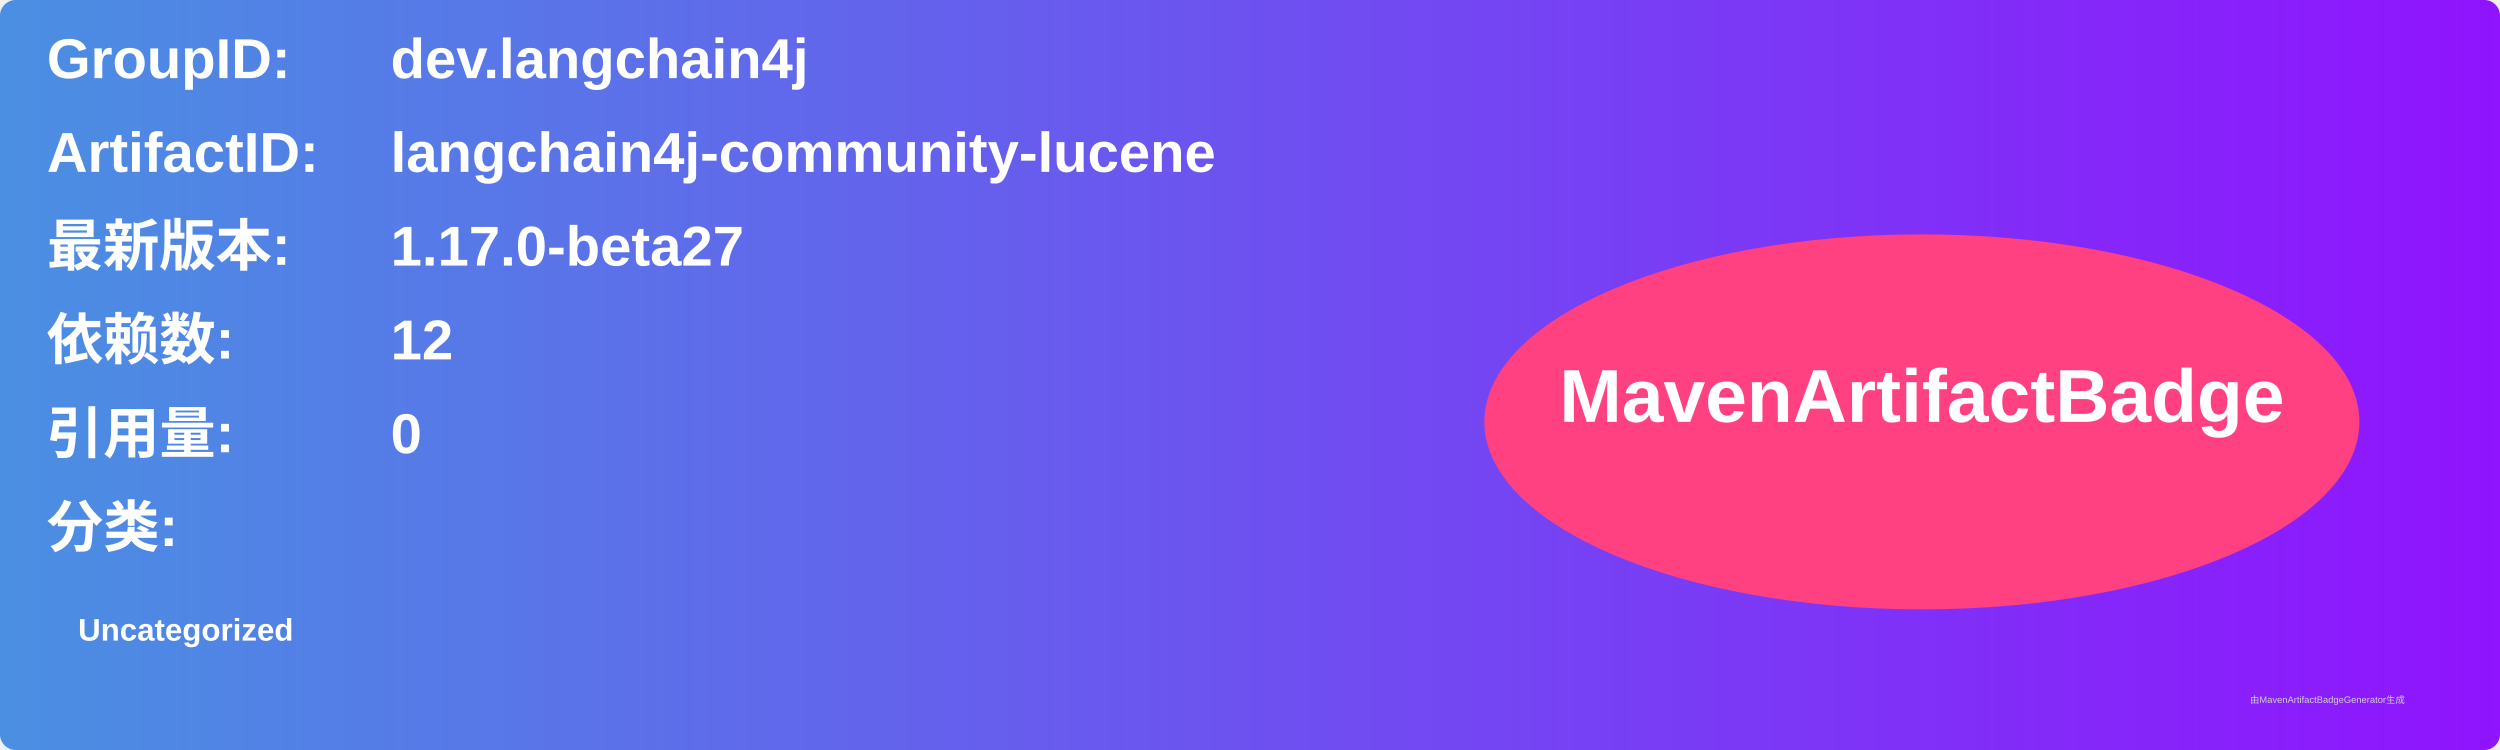
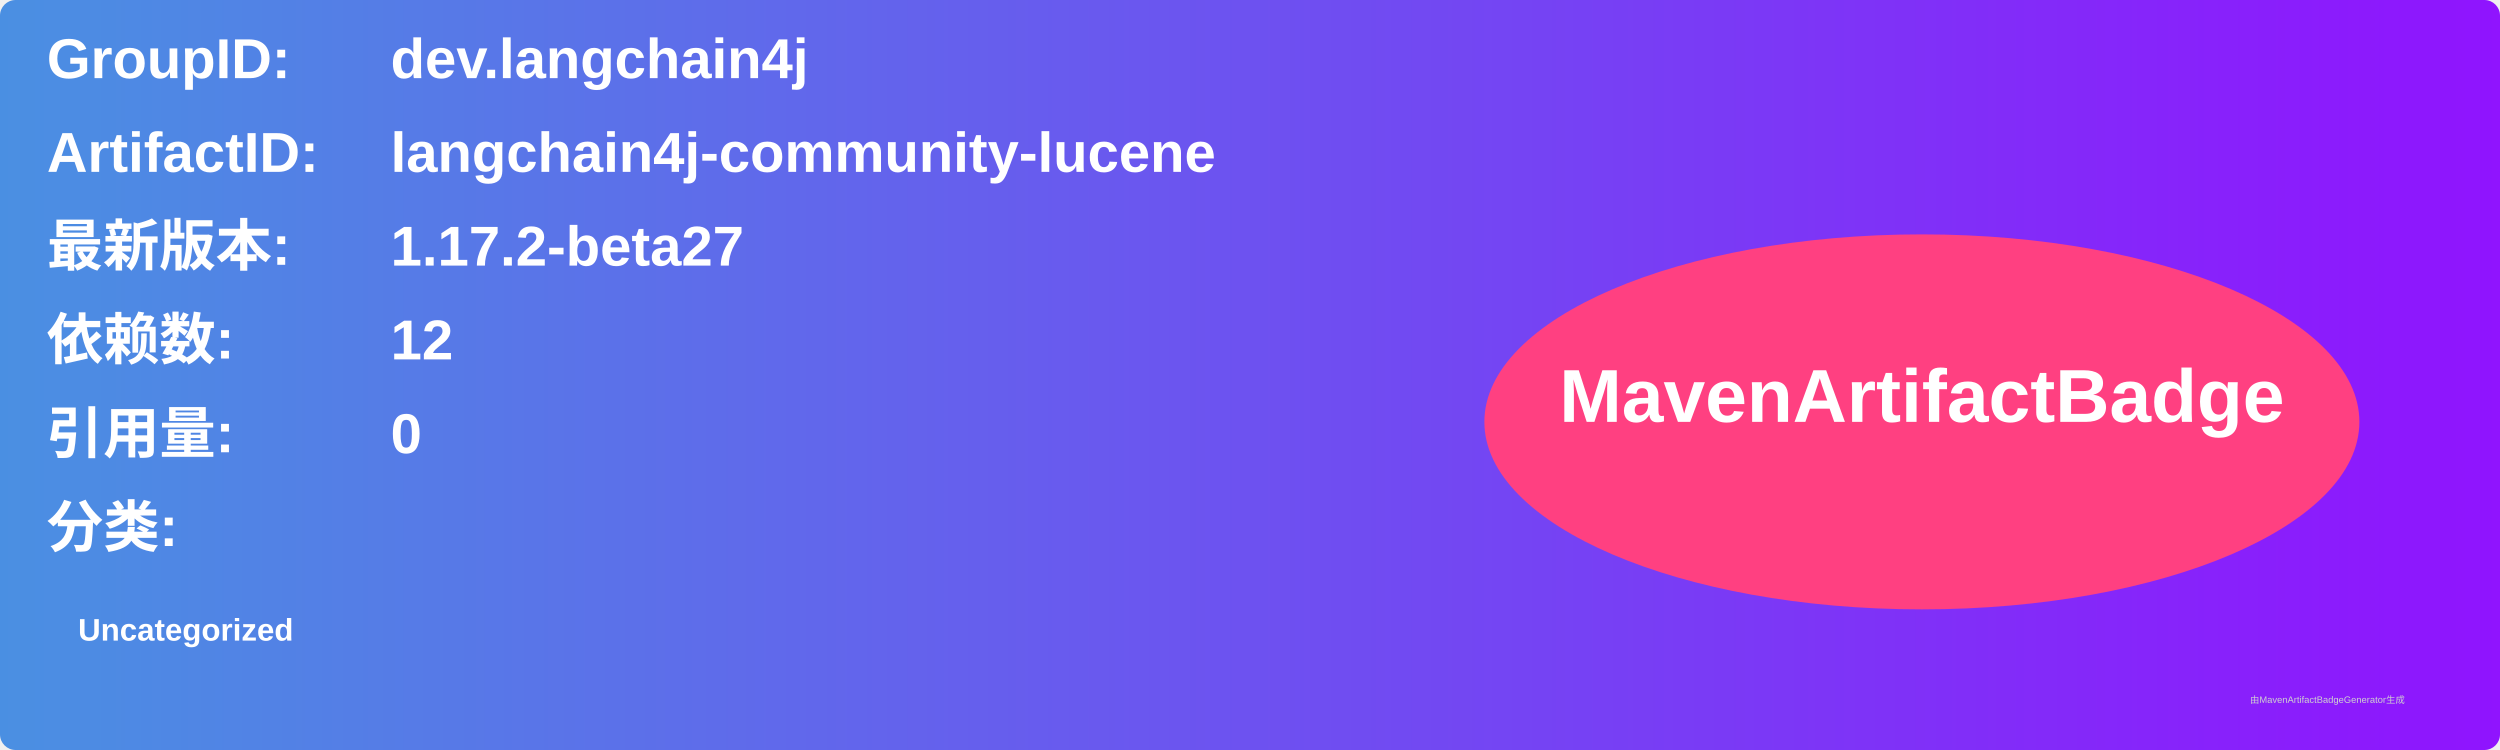
<svg xmlns="http://www.w3.org/2000/svg" width="800" height="240" viewBox="0 0 800 240">
  <linearGradient id="grad" x1="0%" y1="0%" x2="100%" y2="0%">
    <stop offset="0%" stop-color="#4a90e2" />
    <stop offset="100%" stop-color="#9013fe" />
  </linearGradient>
  <rect width="100%" height="100%" rx="5" ry="5" fill="url(#grad)" />
  <g transform="translate(15, 15)">
    <text x="0" y="10" font-family="Arial" font-size="18" fill="white" font-weight="bold" width="260">GroupID:</text>
    <text x="110" y="10" font-family="Arial" font-size="18" fill="white" font-weight="bold" width="460">dev.langchain4j</text>
    <text x="0" y="40" font-family="Arial" font-size="18" fill="white" font-weight="bold" width="260">ArtifactID:</text>
    <text x="110" y="40" font-family="Arial" font-size="18" fill="white" font-weight="bold" width="460">langchain4j-community-lucene</text>
    <text x="0" y="70" font-family="Arial" font-size="18" fill="white" font-weight="bold">最新版本:</text>
    <text x="110" y="70" font-family="Arial" font-size="18" fill="white" font-weight="bold">
-       <tspan font-weight="bold">1.17.0-beta27</tspan>
+       <tspan font-weight="bold">1.17.2-beta27</tspan>
    </text>
    <text x="0" y="100" font-family="Arial" font-size="18" fill="white" font-weight="bold">依赖数: </text>
    <text x="110" y="100" font-family="Arial" font-size="18" fill="white">
      <tspan font-weight="bold">12</tspan>
    </text>
    <text x="0" y="130" font-family="Arial" font-size="18" fill="white" font-weight="bold">引用量: </text>
    <text x="110" y="130" font-family="Arial" font-size="18" fill="white">
      <tspan font-weight="bold">0</tspan>
    </text>
    <text x="0" y="160" font-family="Arial" font-size="18" fill="white" font-weight="bold">分类:</text>
    <text x="10" y="190" font-family="Arial" font-size="10" fill="white">
      <tspan font-weight="bold">Uncategorized</tspan>
    </text>
    <ellipse cx="600" cy="120" rx="140" ry="60" fill="#ff4081" />
    <text x="600" y="120" text-anchor="middle" font-family="Arial" font-size="24" fill="white" font-weight="bold">MavenArtifactBadge</text>
  </g>
  <text x="720" y="225" font-family="Arial" font-size="3" fill="#d0d0d0">由MavenArtifactBadgeGenerator生成</text>
</svg>
